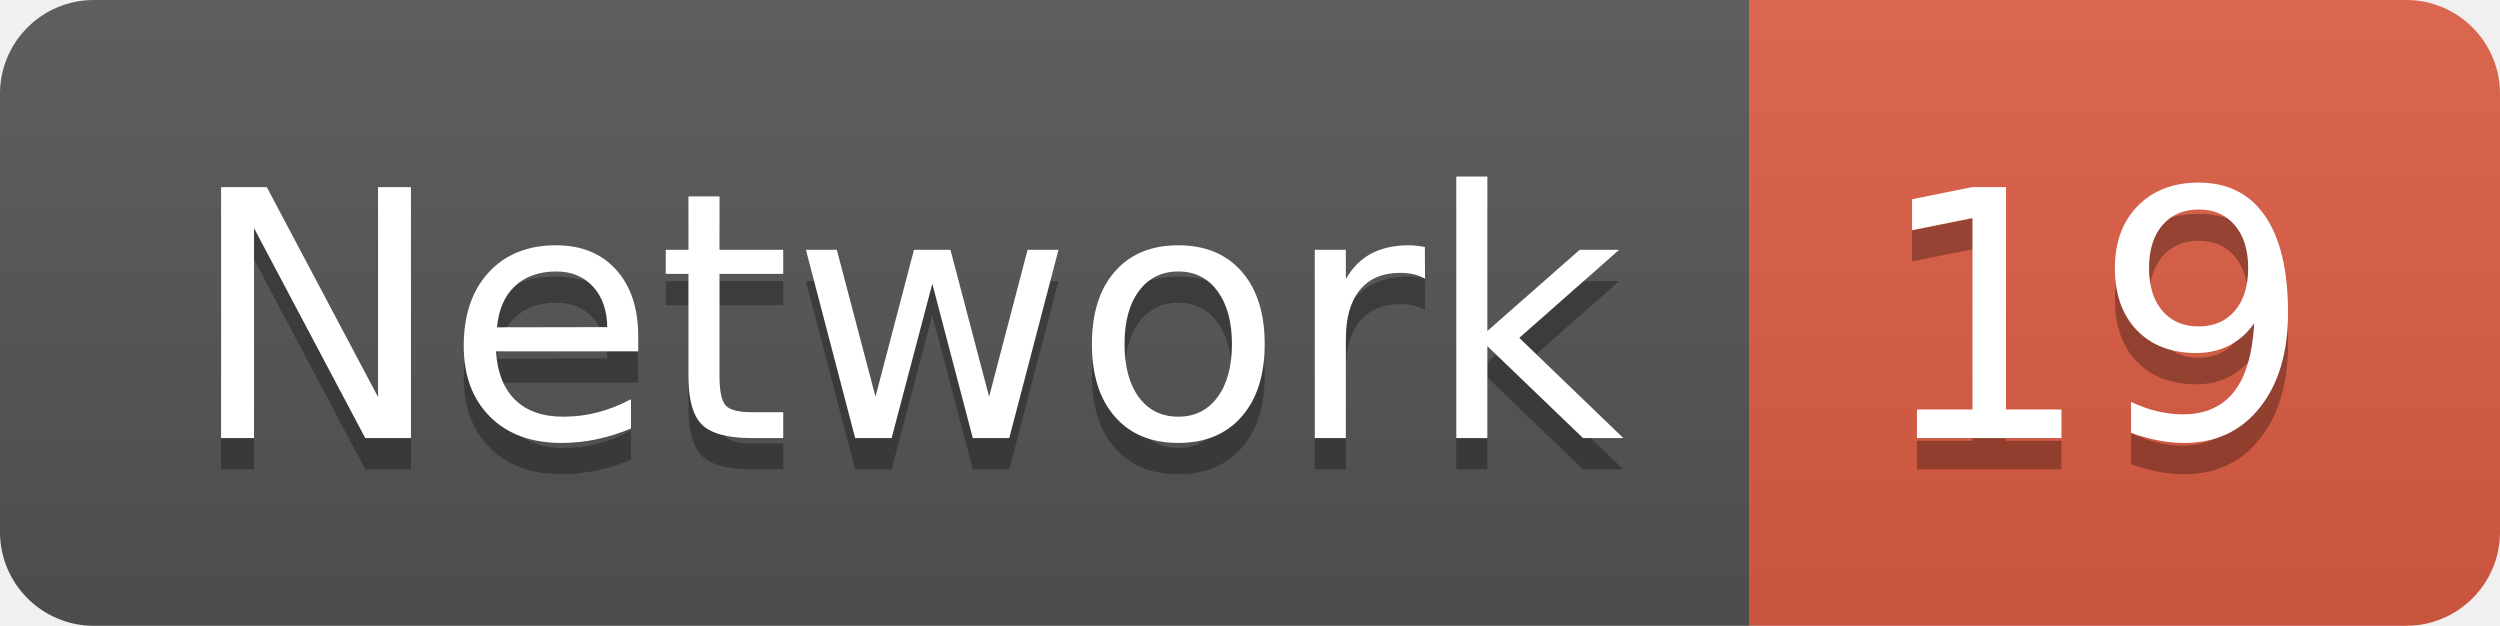
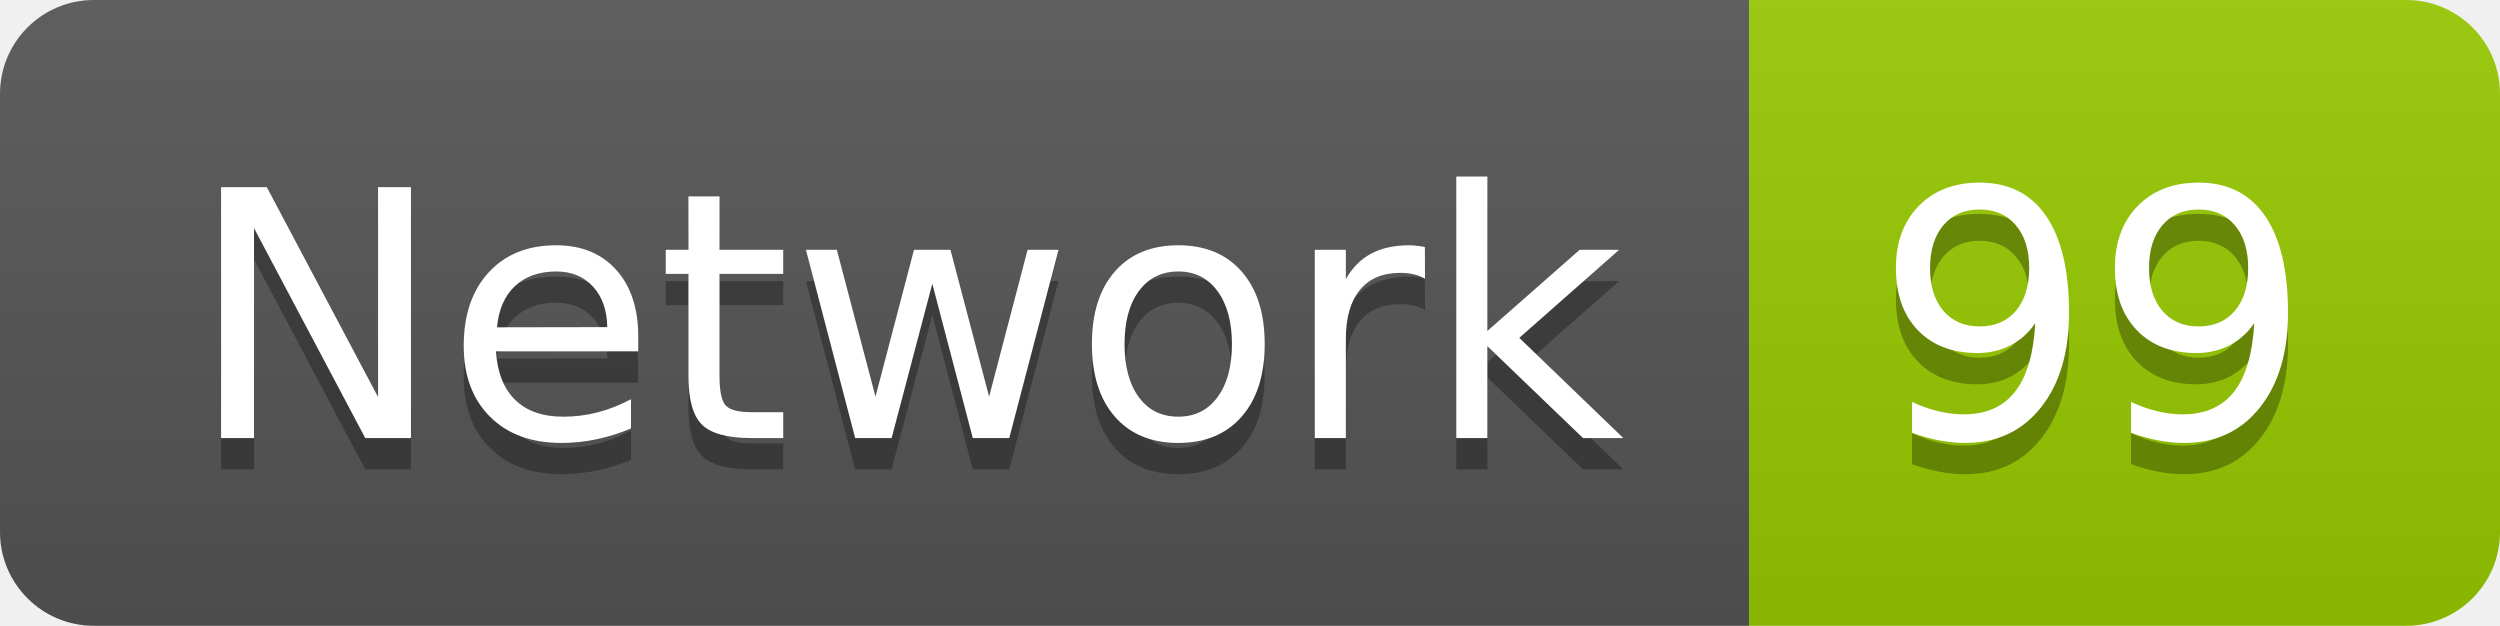
<svg xmlns="http://www.w3.org/2000/svg" width="79.9" height="20">
  <linearGradient id="smooth" x2="0" y2="100%">
    <stop offset="0" stop-color="#bbb" stop-opacity=".1" />
    <stop offset="1" stop-opacity=".1" />
  </linearGradient>
  <clipPath id="round">
    <rect width="79.9" height="20" rx="3" fill="#fff" />
  </clipPath>
  <g clip-path="url(#round)">
    <rect width="55.9" height="20" fill="#555" />
-     <rect x="55.9" width="24.0" height="20" fill="#e05d44" />
+     <rect x="55.9" width="24.0" height="20" fill="#97CA00" />
    <rect width="79.9" height="20" fill="url(#smooth)" />
  </g>
  <g fill="#fff" text-anchor="middle" font-family="DejaVu Sans,Verdana,Geneva,sans-serif" font-size="110">
    <text x="289.5" y="150" fill="#010101" fill-opacity=".3" transform="scale(0.1)" textLength="459.0" lengthAdjust="spacing">Network</text>
    <text x="289.5" y="140" transform="scale(0.1)" textLength="459.0" lengthAdjust="spacing">Network</text>
-     <text x="669.0" y="150" fill="#010101" fill-opacity=".3" transform="scale(0.1)" textLength="140.0" lengthAdjust="spacing">19</text>
-     <text x="669.0" y="140" transform="scale(0.1)" textLength="140.0" lengthAdjust="spacing">19</text>
+     <text x="669.0" y="150" fill="#010101" fill-opacity=".3" transform="scale(0.1)" textLength="140.0" lengthAdjust="spacing">99</text>
+     <text x="669.0" y="140" transform="scale(0.1)" textLength="140.0" lengthAdjust="spacing">99</text>
  </g>
</svg>
